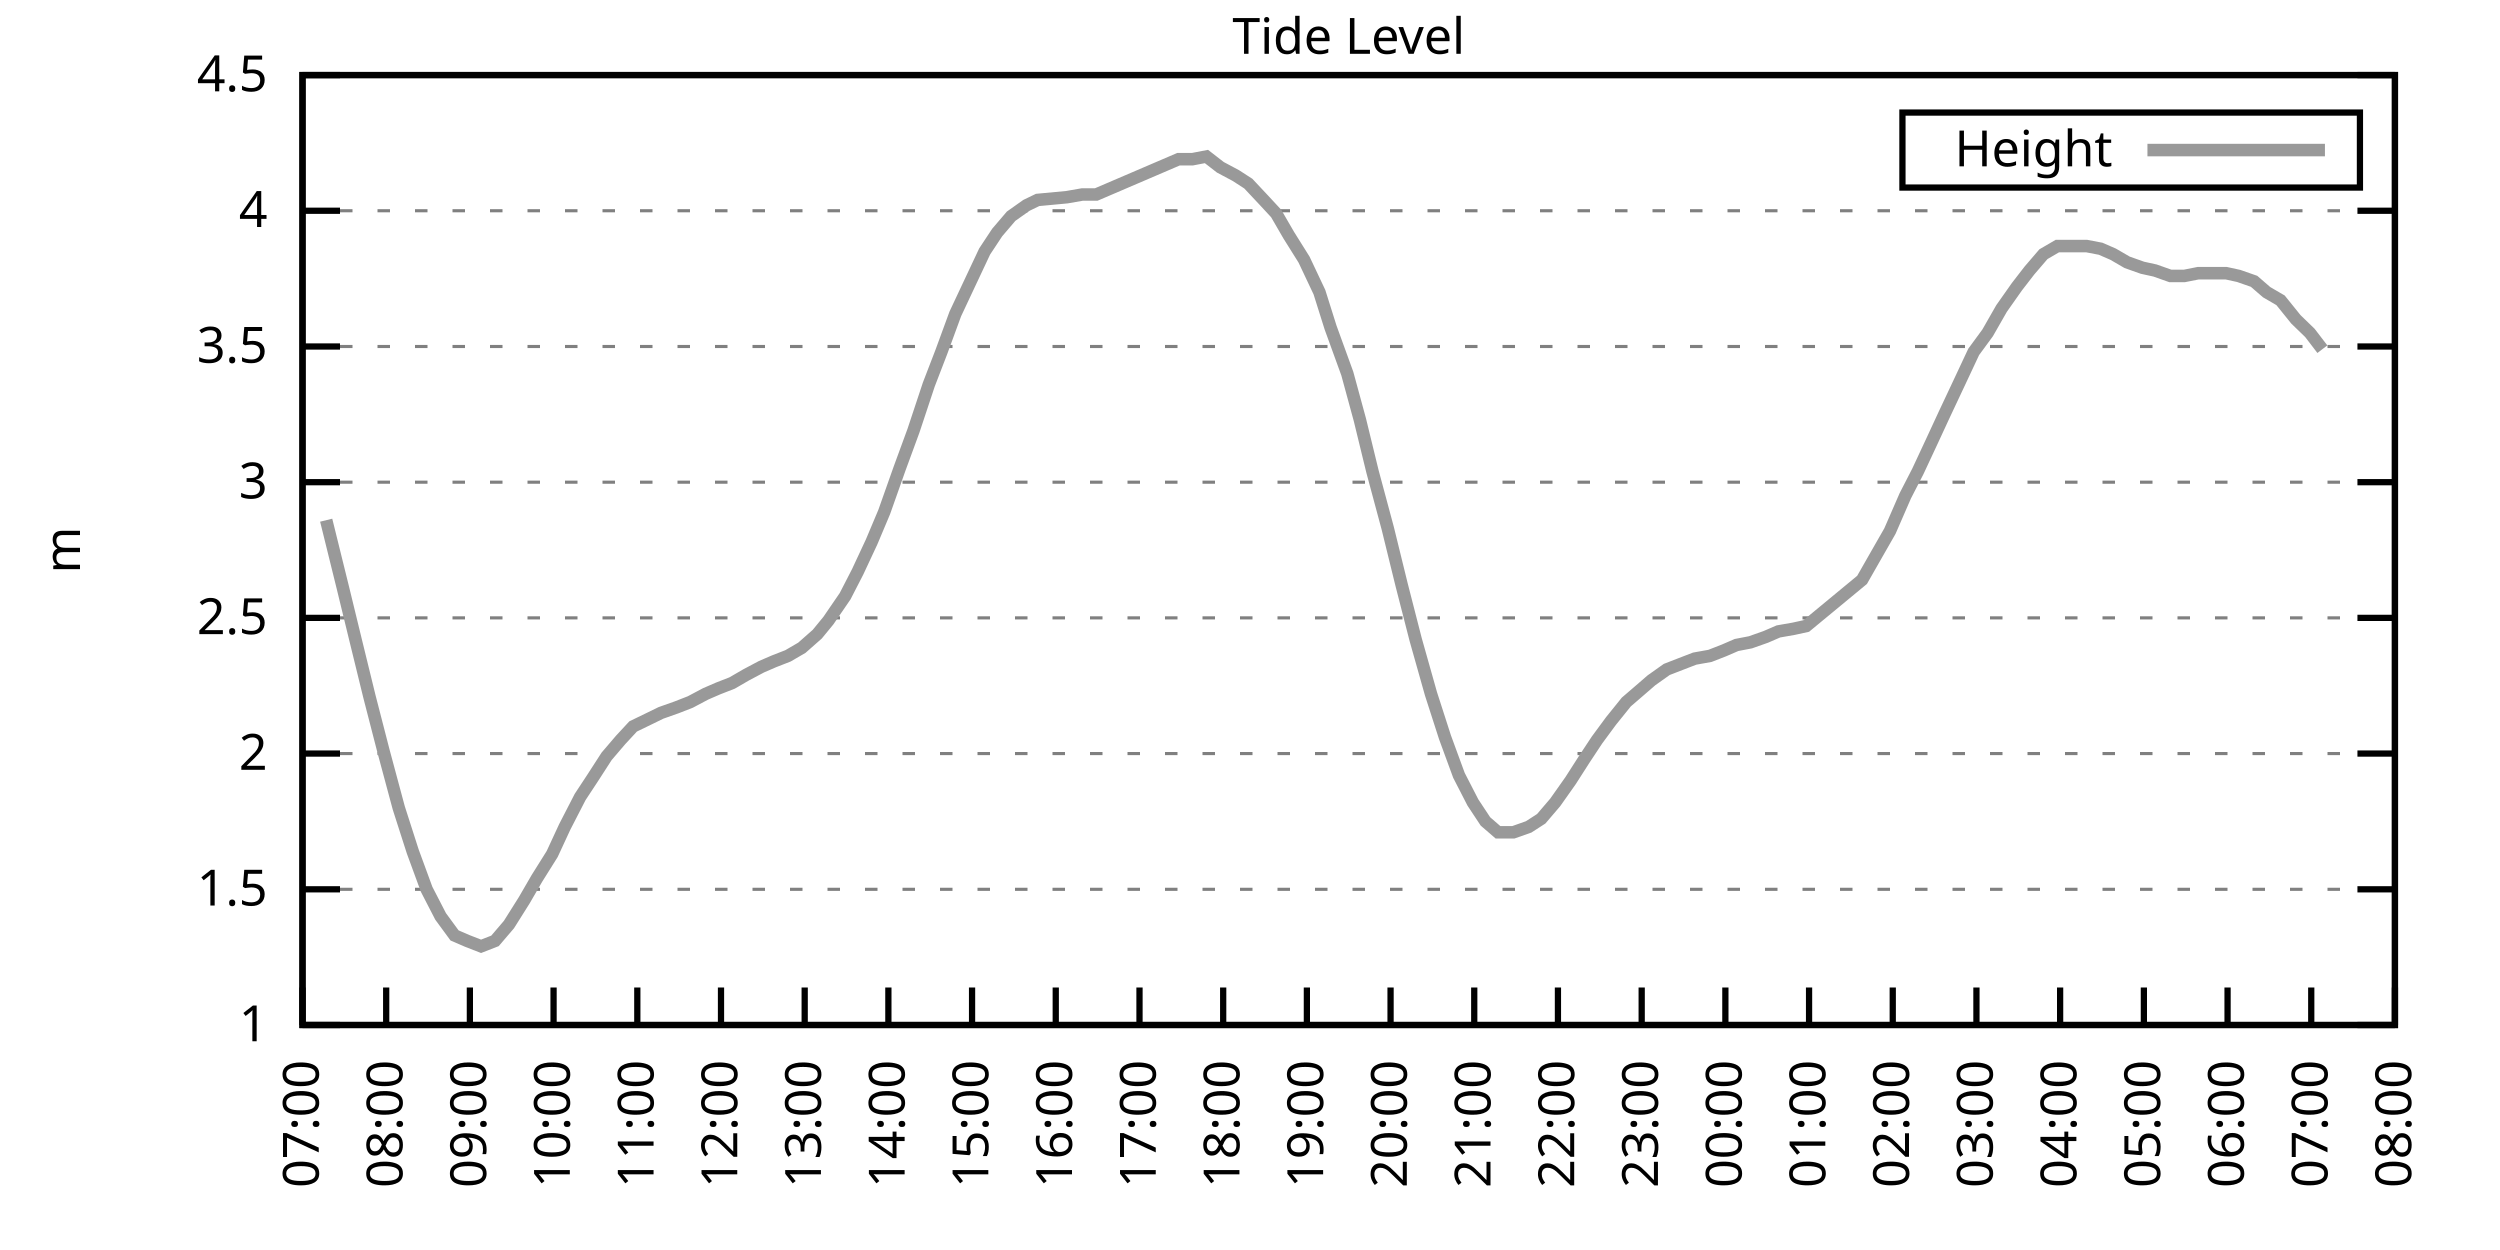
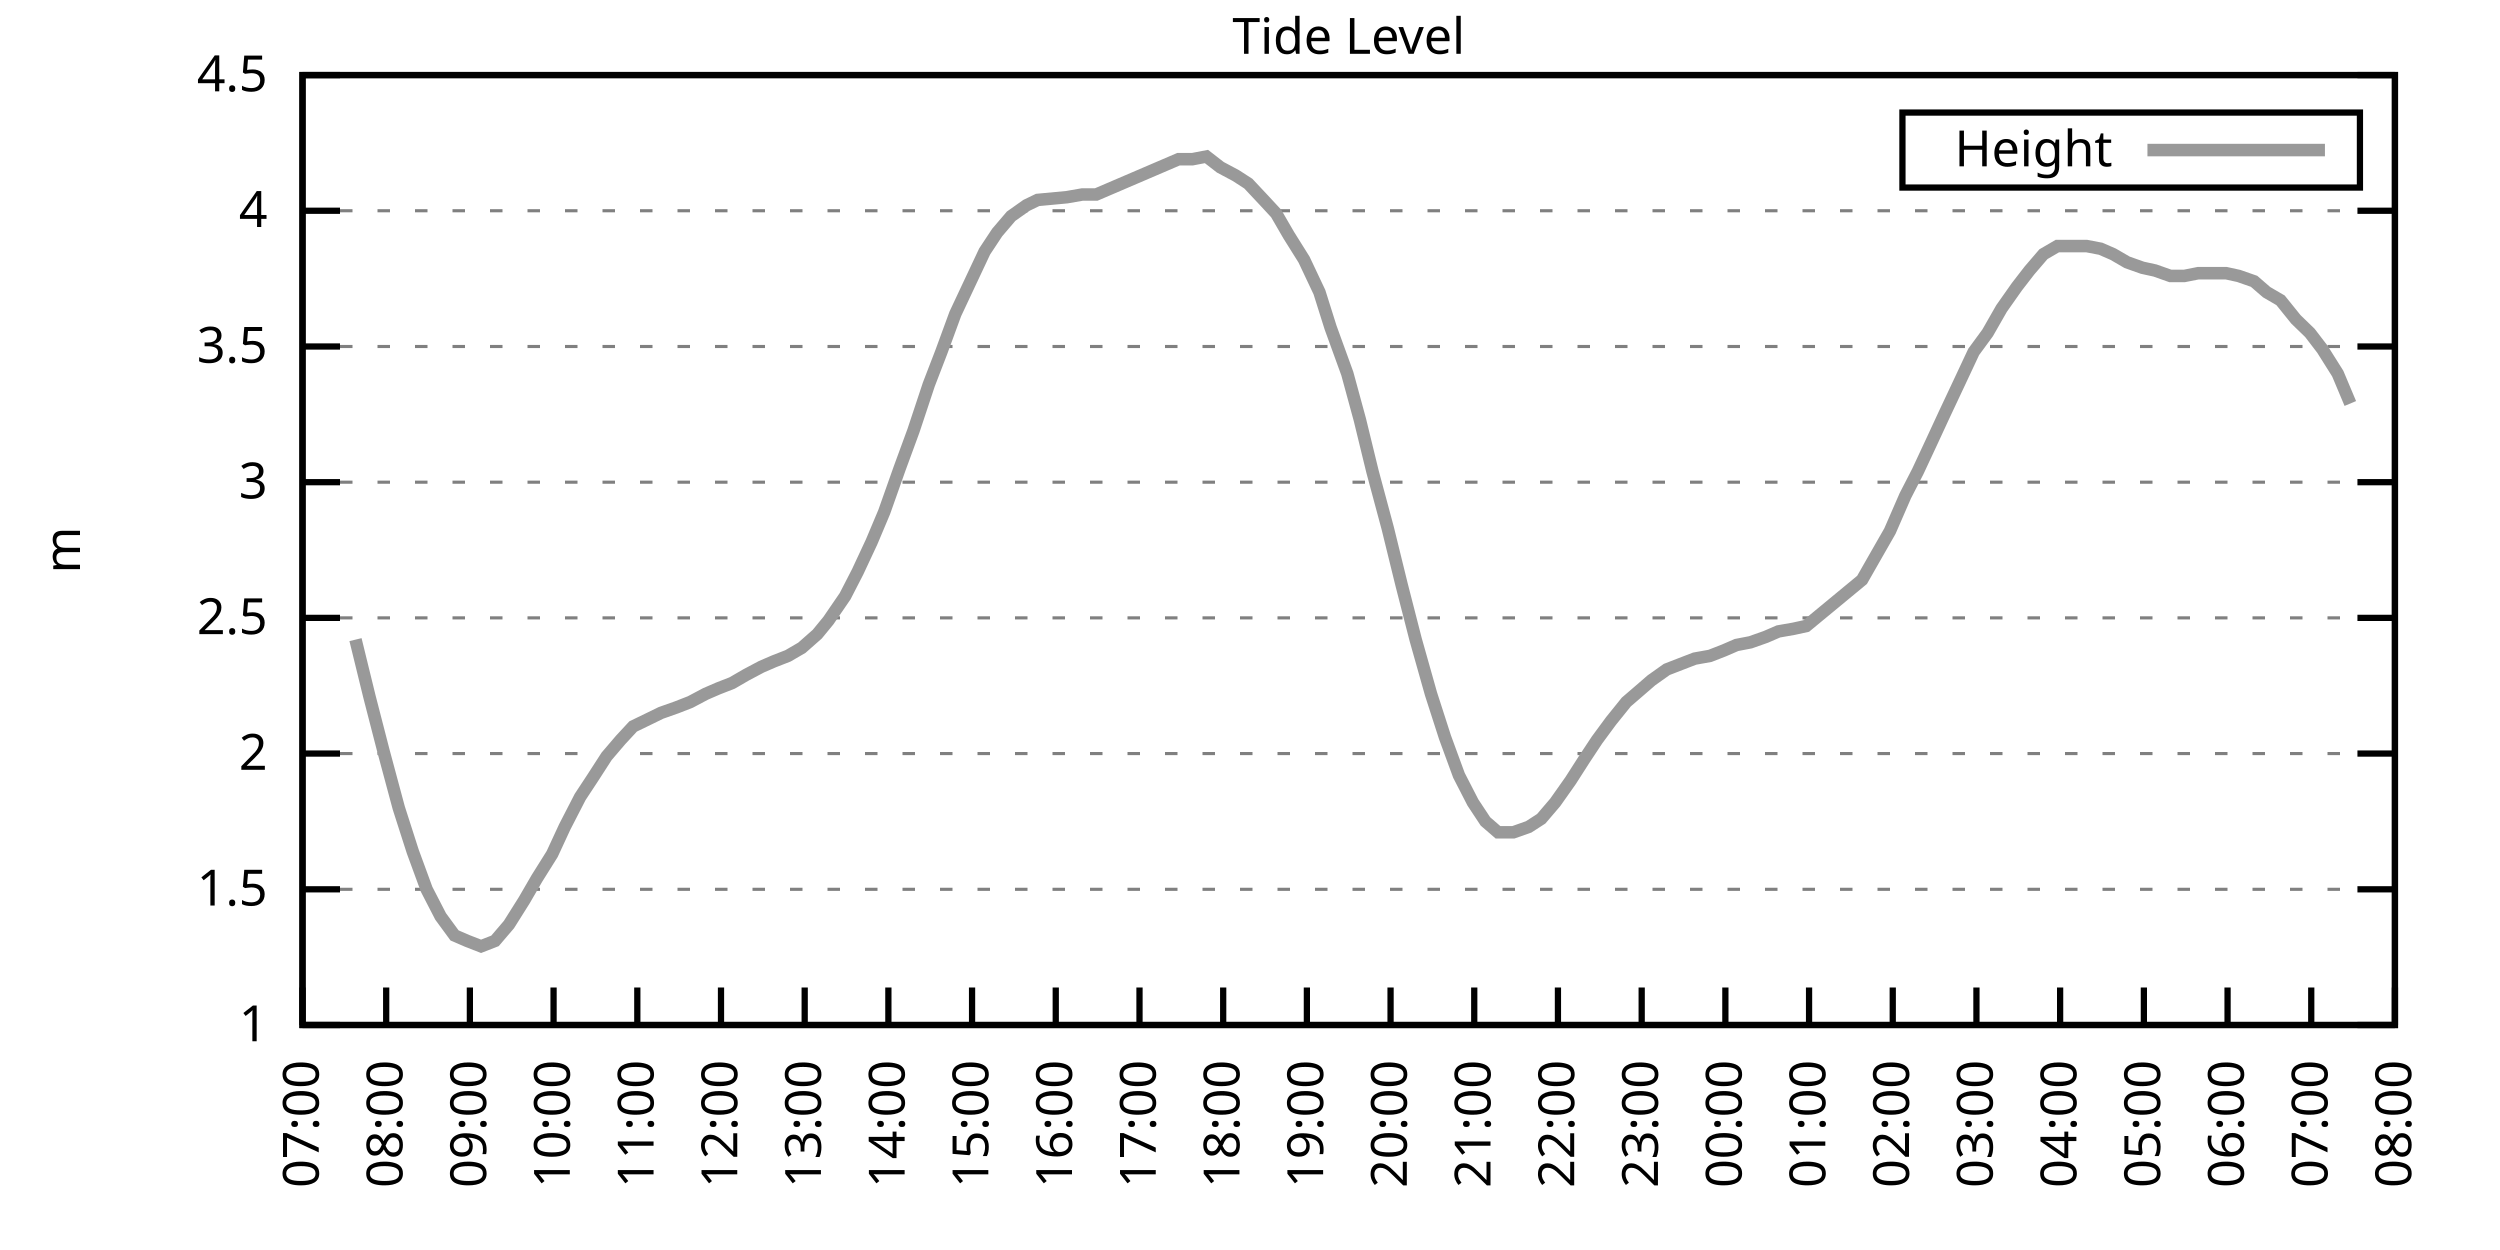
<svg xmlns="http://www.w3.org/2000/svg" xmlns:xlink="http://www.w3.org/1999/xlink" width="400" height="200" viewBox="0 0 400 200">
  <g id="gnuplot_canvas">
    <rect x="0" y="0" width="400" height="200" fill="none" />
    <defs>
      <circle id="gpDot" r="0.5" stroke-width="0.5" stroke="currentColor" />
      <path id="gpPt0" stroke-width="0.333" stroke="currentColor" d="M-1,0 h2 M0,-1 v2" />
      <path id="gpPt1" stroke-width="0.333" stroke="currentColor" d="M-1,-1 L1,1 M1,-1 L-1,1" />
      <path id="gpPt2" stroke-width="0.333" stroke="currentColor" d="M-1,0 L1,0 M0,-1 L0,1 M-1,-1 L1,1 M-1,1 L1,-1" />
      <rect id="gpPt3" stroke-width="0.333" stroke="currentColor" x="-1" y="-1" width="2" height="2" />
      <rect id="gpPt4" stroke-width="0.333" stroke="currentColor" fill="currentColor" x="-1" y="-1" width="2" height="2" />
      <circle id="gpPt5" stroke-width="0.333" stroke="currentColor" cx="0" cy="0" r="1" />
      <use xlink:href="#gpPt5" id="gpPt6" fill="currentColor" stroke="none" />
      <path id="gpPt7" stroke-width="0.333" stroke="currentColor" d="M0,-1.33 L-1.33,0.67 L1.33,0.67 z" />
      <use xlink:href="#gpPt7" id="gpPt8" fill="currentColor" stroke="none" />
      <use xlink:href="#gpPt7" id="gpPt9" stroke="currentColor" transform="rotate(180)" />
      <use xlink:href="#gpPt9" id="gpPt10" fill="currentColor" stroke="none" />
      <use xlink:href="#gpPt3" id="gpPt11" stroke="currentColor" transform="rotate(45)" />
      <use xlink:href="#gpPt11" id="gpPt12" fill="currentColor" stroke="none" />
      <path id="gpPt13" stroke-width="0.333" stroke="currentColor" d="M0,1.330 L1.265,0.411 L0.782,-1.067 L-0.782,-1.076 L-1.265,0.411 z" />
      <use xlink:href="#gpPt13" id="gpPt14" fill="currentColor" stroke="none" />
      <filter id="textbox" filterUnits="objectBoundingBox" x="0" y="0" height="1" width="1">
        <feFlood flood-color="white" flood-opacity="1" result="bgnd" />
        <feComposite in="SourceGraphic" in2="bgnd" operator="atop" />
      </filter>
      <filter id="greybox" filterUnits="objectBoundingBox" x="0" y="0" height="1" width="1">
        <feFlood flood-color="lightgrey" flood-opacity="1" result="grey" />
        <feComposite in="SourceGraphic" in2="grey" operator="atop" />
      </filter>
    </defs>
    <g fill="none" color="white" stroke="currentColor" stroke-width="1.00" stroke-linecap="butt" stroke-linejoin="miter">
</g>
    <g fill="none" color="black" stroke="currentColor" stroke-width="1.00" stroke-linecap="butt" stroke-linejoin="miter">
      <g stroke="none" shape-rendering="crispEdges">
        <polygon fill="rgb(255, 255, 255)" points="48.40,164.00 383.18,164.00 383.18,12.02 48.40,12.02 " />
      </g>
    </g>
    <g fill="none" color="black" stroke="currentColor" stroke-width="1.00" stroke-linecap="butt" stroke-linejoin="miter">
</g>
    <g fill="none" color="black" stroke="black" stroke-width="0.50" stroke-linecap="butt" stroke-linejoin="miter">
</g>
    <g fill="none" color="gray" stroke="currentColor" stroke-width="0.50" stroke-linecap="butt" stroke-linejoin="miter">
      <path stroke="gray" stroke-dasharray="2,4" class="gridline" d="M48.40,164.00 L383.19,164.00  " />
    </g>
    <g fill="none" color="gray" stroke="gray" stroke-width="1.00" stroke-linecap="butt" stroke-linejoin="miter">
</g>
    <g fill="none" color="black" stroke="currentColor" stroke-width="1.00" stroke-linecap="butt" stroke-linejoin="miter">
      <path stroke="black" d="M48.40,164.00 L54.40,164.00 M383.19,164.00 L377.19,164.00  " />
      <g transform="translate(42.80,166.60)" stroke="none" fill="black" font-family="Sans" font-size="8.00" text-anchor="end">
        <text>
          <tspan font-family="Sans"> 1</tspan>
        </text>
      </g>
    </g>
    <g fill="none" color="black" stroke="currentColor" stroke-width="1.00" stroke-linecap="butt" stroke-linejoin="miter">
</g>
    <g fill="none" color="black" stroke="black" stroke-width="0.50" stroke-linecap="butt" stroke-linejoin="miter">
</g>
    <g fill="none" color="gray" stroke="currentColor" stroke-width="0.50" stroke-linecap="butt" stroke-linejoin="miter">
      <path stroke="gray" stroke-dasharray="2,4" class="gridline" d="M48.40,142.29 L383.19,142.29  " />
    </g>
    <g fill="none" color="gray" stroke="gray" stroke-width="1.00" stroke-linecap="butt" stroke-linejoin="miter">
</g>
    <g fill="none" color="black" stroke="currentColor" stroke-width="1.00" stroke-linecap="butt" stroke-linejoin="miter">
      <path stroke="black" d="M48.40,142.29 L54.40,142.29 M383.19,142.29 L377.19,142.29  " />
      <g transform="translate(42.80,144.89)" stroke="none" fill="black" font-family="Sans" font-size="8.00" text-anchor="end">
        <text>
          <tspan font-family="Sans"> 1.5</tspan>
        </text>
      </g>
    </g>
    <g fill="none" color="black" stroke="currentColor" stroke-width="1.00" stroke-linecap="butt" stroke-linejoin="miter">
</g>
    <g fill="none" color="black" stroke="black" stroke-width="0.50" stroke-linecap="butt" stroke-linejoin="miter">
</g>
    <g fill="none" color="gray" stroke="currentColor" stroke-width="0.50" stroke-linecap="butt" stroke-linejoin="miter">
      <path stroke="gray" stroke-dasharray="2,4" class="gridline" d="M48.40,120.57 L383.19,120.57  " />
    </g>
    <g fill="none" color="gray" stroke="gray" stroke-width="1.00" stroke-linecap="butt" stroke-linejoin="miter">
</g>
    <g fill="none" color="black" stroke="currentColor" stroke-width="1.00" stroke-linecap="butt" stroke-linejoin="miter">
      <path stroke="black" d="M48.40,120.57 L54.40,120.57 M383.19,120.57 L377.19,120.57  " />
      <g transform="translate(42.80,123.17)" stroke="none" fill="black" font-family="Sans" font-size="8.00" text-anchor="end">
        <text>
          <tspan font-family="Sans"> 2</tspan>
        </text>
      </g>
    </g>
    <g fill="none" color="black" stroke="currentColor" stroke-width="1.00" stroke-linecap="butt" stroke-linejoin="miter">
</g>
    <g fill="none" color="black" stroke="black" stroke-width="0.50" stroke-linecap="butt" stroke-linejoin="miter">
</g>
    <g fill="none" color="gray" stroke="currentColor" stroke-width="0.50" stroke-linecap="butt" stroke-linejoin="miter">
      <path stroke="gray" stroke-dasharray="2,4" class="gridline" d="M48.40,98.86 L383.19,98.86  " />
    </g>
    <g fill="none" color="gray" stroke="gray" stroke-width="1.00" stroke-linecap="butt" stroke-linejoin="miter">
</g>
    <g fill="none" color="black" stroke="currentColor" stroke-width="1.00" stroke-linecap="butt" stroke-linejoin="miter">
      <path stroke="black" d="M48.40,98.86 L54.40,98.86 M383.19,98.86 L377.19,98.86  " />
      <g transform="translate(42.80,101.46)" stroke="none" fill="black" font-family="Sans" font-size="8.00" text-anchor="end">
        <text>
          <tspan font-family="Sans"> 2.5</tspan>
        </text>
      </g>
    </g>
    <g fill="none" color="black" stroke="currentColor" stroke-width="1.00" stroke-linecap="butt" stroke-linejoin="miter">
</g>
    <g fill="none" color="black" stroke="black" stroke-width="0.50" stroke-linecap="butt" stroke-linejoin="miter">
</g>
    <g fill="none" color="gray" stroke="currentColor" stroke-width="0.50" stroke-linecap="butt" stroke-linejoin="miter">
      <path stroke="gray" stroke-dasharray="2,4" class="gridline" d="M48.40,77.15 L383.19,77.15  " />
    </g>
    <g fill="none" color="gray" stroke="gray" stroke-width="1.00" stroke-linecap="butt" stroke-linejoin="miter">
</g>
    <g fill="none" color="black" stroke="currentColor" stroke-width="1.00" stroke-linecap="butt" stroke-linejoin="miter">
      <path stroke="black" d="M48.40,77.15 L54.40,77.15 M383.19,77.15 L377.19,77.15  " />
      <g transform="translate(42.80,79.75)" stroke="none" fill="black" font-family="Sans" font-size="8.00" text-anchor="end">
        <text>
          <tspan font-family="Sans"> 3</tspan>
        </text>
      </g>
    </g>
    <g fill="none" color="black" stroke="currentColor" stroke-width="1.00" stroke-linecap="butt" stroke-linejoin="miter">
</g>
    <g fill="none" color="black" stroke="black" stroke-width="0.50" stroke-linecap="butt" stroke-linejoin="miter">
</g>
    <g fill="none" color="gray" stroke="currentColor" stroke-width="0.50" stroke-linecap="butt" stroke-linejoin="miter">
      <path stroke="gray" stroke-dasharray="2,4" class="gridline" d="M48.40,55.44 L383.19,55.44  " />
    </g>
    <g fill="none" color="gray" stroke="gray" stroke-width="1.00" stroke-linecap="butt" stroke-linejoin="miter">
</g>
    <g fill="none" color="black" stroke="currentColor" stroke-width="1.00" stroke-linecap="butt" stroke-linejoin="miter">
      <path stroke="black" d="M48.40,55.44 L54.40,55.44 M383.19,55.44 L377.19,55.44  " />
      <g transform="translate(42.80,58.04)" stroke="none" fill="black" font-family="Sans" font-size="8.00" text-anchor="end">
        <text>
          <tspan font-family="Sans"> 3.5</tspan>
        </text>
      </g>
    </g>
    <g fill="none" color="black" stroke="currentColor" stroke-width="1.00" stroke-linecap="butt" stroke-linejoin="miter">
</g>
    <g fill="none" color="black" stroke="black" stroke-width="0.50" stroke-linecap="butt" stroke-linejoin="miter">
</g>
    <g fill="none" color="gray" stroke="currentColor" stroke-width="0.50" stroke-linecap="butt" stroke-linejoin="miter">
      <path stroke="gray" stroke-dasharray="2,4" class="gridline" d="M48.40,33.72 L383.19,33.72  " />
    </g>
    <g fill="none" color="gray" stroke="gray" stroke-width="1.00" stroke-linecap="butt" stroke-linejoin="miter">
</g>
    <g fill="none" color="black" stroke="currentColor" stroke-width="1.00" stroke-linecap="butt" stroke-linejoin="miter">
      <path stroke="black" d="M48.40,33.72 L54.40,33.72 M383.19,33.72 L377.19,33.72  " />
      <g transform="translate(42.80,36.32)" stroke="none" fill="black" font-family="Sans" font-size="8.00" text-anchor="end">
        <text>
          <tspan font-family="Sans"> 4</tspan>
        </text>
      </g>
    </g>
    <g fill="none" color="black" stroke="currentColor" stroke-width="1.00" stroke-linecap="butt" stroke-linejoin="miter">
</g>
    <g fill="none" color="black" stroke="black" stroke-width="0.50" stroke-linecap="butt" stroke-linejoin="miter">
</g>
    <g fill="none" color="gray" stroke="currentColor" stroke-width="0.50" stroke-linecap="butt" stroke-linejoin="miter">
      <path stroke="gray" stroke-dasharray="2,4" class="gridline" d="M48.40,12.01 L383.19,12.01  " />
    </g>
    <g fill="none" color="gray" stroke="gray" stroke-width="1.00" stroke-linecap="butt" stroke-linejoin="miter">
</g>
    <g fill="none" color="black" stroke="currentColor" stroke-width="1.00" stroke-linecap="butt" stroke-linejoin="miter">
      <path stroke="black" d="M48.40,12.01 L54.40,12.01 M383.19,12.01 L377.19,12.01  " />
      <g transform="translate(42.80,14.61)" stroke="none" fill="black" font-family="Sans" font-size="8.00" text-anchor="end">
        <text>
          <tspan font-family="Sans"> 4.5</tspan>
        </text>
      </g>
    </g>
    <g fill="none" color="black" stroke="currentColor" stroke-width="1.00" stroke-linecap="butt" stroke-linejoin="miter">
      <path stroke="black" d="M48.40,164.00 L48.40,158.00  " />
      <g transform="translate(51.00,169.60) rotate(270.00)" stroke="none" fill="black" font-family="Sans" font-size="8.00" text-anchor="end">
        <text>
          <tspan font-family="Sans">07:00</tspan>
        </text>
      </g>
    </g>
    <g fill="none" color="black" stroke="currentColor" stroke-width="1.00" stroke-linecap="butt" stroke-linejoin="miter">
      <path stroke="black" d="M61.79,164.00 L61.79,158.00  " />
      <g transform="translate(64.39,169.60) rotate(270.00)" stroke="none" fill="black" font-family="Sans" font-size="8.00" text-anchor="end">
        <text>
          <tspan font-family="Sans">08:00</tspan>
        </text>
      </g>
    </g>
    <g fill="none" color="black" stroke="currentColor" stroke-width="1.00" stroke-linecap="butt" stroke-linejoin="miter">
      <path stroke="black" d="M75.18,164.00 L75.18,158.00  " />
      <g transform="translate(77.78,169.60) rotate(270.00)" stroke="none" fill="black" font-family="Sans" font-size="8.00" text-anchor="end">
        <text>
          <tspan font-family="Sans">09:00</tspan>
        </text>
      </g>
    </g>
    <g fill="none" color="black" stroke="currentColor" stroke-width="1.00" stroke-linecap="butt" stroke-linejoin="miter">
      <path stroke="black" d="M88.57,164.00 L88.57,158.00  " />
      <g transform="translate(91.17,169.60) rotate(270.00)" stroke="none" fill="black" font-family="Sans" font-size="8.00" text-anchor="end">
        <text>
          <tspan font-family="Sans">10:00</tspan>
        </text>
      </g>
    </g>
    <g fill="none" color="black" stroke="currentColor" stroke-width="1.00" stroke-linecap="butt" stroke-linejoin="miter">
      <path stroke="black" d="M101.97,164.00 L101.97,158.00  " />
      <g transform="translate(104.57,169.60) rotate(270.00)" stroke="none" fill="black" font-family="Sans" font-size="8.00" text-anchor="end">
        <text>
          <tspan font-family="Sans">11:00</tspan>
        </text>
      </g>
    </g>
    <g fill="none" color="black" stroke="currentColor" stroke-width="1.00" stroke-linecap="butt" stroke-linejoin="miter">
      <path stroke="black" d="M115.36,164.00 L115.36,158.00  " />
      <g transform="translate(117.96,169.60) rotate(270.00)" stroke="none" fill="black" font-family="Sans" font-size="8.00" text-anchor="end">
        <text>
          <tspan font-family="Sans">12:00</tspan>
        </text>
      </g>
    </g>
    <g fill="none" color="black" stroke="currentColor" stroke-width="1.00" stroke-linecap="butt" stroke-linejoin="miter">
      <path stroke="black" d="M128.75,164.00 L128.75,158.00  " />
      <g transform="translate(131.35,169.60) rotate(270.00)" stroke="none" fill="black" font-family="Sans" font-size="8.00" text-anchor="end">
        <text>
          <tspan font-family="Sans">13:00</tspan>
        </text>
      </g>
    </g>
    <g fill="none" color="black" stroke="currentColor" stroke-width="1.00" stroke-linecap="butt" stroke-linejoin="miter">
      <path stroke="black" d="M142.14,164.00 L142.14,158.00  " />
      <g transform="translate(144.74,169.60) rotate(270.00)" stroke="none" fill="black" font-family="Sans" font-size="8.00" text-anchor="end">
        <text>
          <tspan font-family="Sans">14:00</tspan>
        </text>
      </g>
    </g>
    <g fill="none" color="black" stroke="currentColor" stroke-width="1.00" stroke-linecap="butt" stroke-linejoin="miter">
      <path stroke="black" d="M155.53,164.00 L155.53,158.00  " />
      <g transform="translate(158.13,169.60) rotate(270.00)" stroke="none" fill="black" font-family="Sans" font-size="8.00" text-anchor="end">
        <text>
          <tspan font-family="Sans">15:00</tspan>
        </text>
      </g>
    </g>
    <g fill="none" color="black" stroke="currentColor" stroke-width="1.00" stroke-linecap="butt" stroke-linejoin="miter">
      <path stroke="black" d="M168.92,164.00 L168.92,158.00  " />
      <g transform="translate(171.52,169.60) rotate(270.00)" stroke="none" fill="black" font-family="Sans" font-size="8.00" text-anchor="end">
        <text>
          <tspan font-family="Sans">16:00</tspan>
        </text>
      </g>
    </g>
    <g fill="none" color="black" stroke="currentColor" stroke-width="1.00" stroke-linecap="butt" stroke-linejoin="miter">
      <path stroke="black" d="M182.32,164.00 L182.32,158.00  " />
      <g transform="translate(184.92,169.60) rotate(270.00)" stroke="none" fill="black" font-family="Sans" font-size="8.00" text-anchor="end">
        <text>
          <tspan font-family="Sans">17:00</tspan>
        </text>
      </g>
    </g>
    <g fill="none" color="black" stroke="currentColor" stroke-width="1.00" stroke-linecap="butt" stroke-linejoin="miter">
      <path stroke="black" d="M195.71,164.00 L195.71,158.00  " />
      <g transform="translate(198.31,169.60) rotate(270.00)" stroke="none" fill="black" font-family="Sans" font-size="8.00" text-anchor="end">
        <text>
          <tspan font-family="Sans">18:00</tspan>
        </text>
      </g>
    </g>
    <g fill="none" color="black" stroke="currentColor" stroke-width="1.00" stroke-linecap="butt" stroke-linejoin="miter">
      <path stroke="black" d="M209.10,164.00 L209.10,158.00  " />
      <g transform="translate(211.70,169.60) rotate(270.00)" stroke="none" fill="black" font-family="Sans" font-size="8.00" text-anchor="end">
        <text>
          <tspan font-family="Sans">19:00</tspan>
        </text>
      </g>
    </g>
    <g fill="none" color="black" stroke="currentColor" stroke-width="1.00" stroke-linecap="butt" stroke-linejoin="miter">
      <path stroke="black" d="M222.49,164.00 L222.49,158.00  " />
      <g transform="translate(225.09,169.60) rotate(270.00)" stroke="none" fill="black" font-family="Sans" font-size="8.00" text-anchor="end">
        <text>
          <tspan font-family="Sans">20:00</tspan>
        </text>
      </g>
    </g>
    <g fill="none" color="black" stroke="currentColor" stroke-width="1.00" stroke-linecap="butt" stroke-linejoin="miter">
      <path stroke="black" d="M235.88,164.00 L235.88,158.00  " />
      <g transform="translate(238.48,169.60) rotate(270.00)" stroke="none" fill="black" font-family="Sans" font-size="8.00" text-anchor="end">
        <text>
          <tspan font-family="Sans">21:00</tspan>
        </text>
      </g>
    </g>
    <g fill="none" color="black" stroke="currentColor" stroke-width="1.00" stroke-linecap="butt" stroke-linejoin="miter">
      <path stroke="black" d="M249.27,164.00 L249.27,158.00  " />
      <g transform="translate(251.87,169.60) rotate(270.00)" stroke="none" fill="black" font-family="Sans" font-size="8.00" text-anchor="end">
        <text>
          <tspan font-family="Sans">22:00</tspan>
        </text>
      </g>
    </g>
    <g fill="none" color="black" stroke="currentColor" stroke-width="1.00" stroke-linecap="butt" stroke-linejoin="miter">
      <path stroke="black" d="M262.67,164.00 L262.67,158.00  " />
      <g transform="translate(265.27,169.60) rotate(270.00)" stroke="none" fill="black" font-family="Sans" font-size="8.00" text-anchor="end">
        <text>
          <tspan font-family="Sans">23:00</tspan>
        </text>
      </g>
    </g>
    <g fill="none" color="black" stroke="currentColor" stroke-width="1.00" stroke-linecap="butt" stroke-linejoin="miter">
      <path stroke="black" d="M276.06,164.00 L276.06,158.00  " />
      <g transform="translate(278.66,169.60) rotate(270.00)" stroke="none" fill="black" font-family="Sans" font-size="8.00" text-anchor="end">
        <text>
          <tspan font-family="Sans">00:00</tspan>
        </text>
      </g>
    </g>
    <g fill="none" color="black" stroke="currentColor" stroke-width="1.00" stroke-linecap="butt" stroke-linejoin="miter">
      <path stroke="black" d="M289.45,164.00 L289.45,158.00  " />
      <g transform="translate(292.05,169.60) rotate(270.00)" stroke="none" fill="black" font-family="Sans" font-size="8.00" text-anchor="end">
        <text>
          <tspan font-family="Sans">01:00</tspan>
        </text>
      </g>
    </g>
    <g fill="none" color="black" stroke="currentColor" stroke-width="1.00" stroke-linecap="butt" stroke-linejoin="miter">
      <path stroke="black" d="M302.84,164.00 L302.84,158.00  " />
      <g transform="translate(305.44,169.60) rotate(270.00)" stroke="none" fill="black" font-family="Sans" font-size="8.00" text-anchor="end">
        <text>
          <tspan font-family="Sans">02:00</tspan>
        </text>
      </g>
    </g>
    <g fill="none" color="black" stroke="currentColor" stroke-width="1.00" stroke-linecap="butt" stroke-linejoin="miter">
      <path stroke="black" d="M316.23,164.00 L316.23,158.00  " />
      <g transform="translate(318.83,169.60) rotate(270.00)" stroke="none" fill="black" font-family="Sans" font-size="8.00" text-anchor="end">
        <text>
          <tspan font-family="Sans">03:00</tspan>
        </text>
      </g>
    </g>
    <g fill="none" color="black" stroke="currentColor" stroke-width="1.00" stroke-linecap="butt" stroke-linejoin="miter">
      <path stroke="black" d="M329.62,164.00 L329.62,158.00  " />
      <g transform="translate(332.22,169.60) rotate(270.00)" stroke="none" fill="black" font-family="Sans" font-size="8.00" text-anchor="end">
        <text>
          <tspan font-family="Sans">04:00</tspan>
        </text>
      </g>
    </g>
    <g fill="none" color="black" stroke="currentColor" stroke-width="1.00" stroke-linecap="butt" stroke-linejoin="miter">
      <path stroke="black" d="M343.02,164.00 L343.02,158.00  " />
      <g transform="translate(345.62,169.60) rotate(270.00)" stroke="none" fill="black" font-family="Sans" font-size="8.00" text-anchor="end">
        <text>
          <tspan font-family="Sans">05:00</tspan>
        </text>
      </g>
    </g>
    <g fill="none" color="black" stroke="currentColor" stroke-width="1.00" stroke-linecap="butt" stroke-linejoin="miter">
      <path stroke="black" d="M356.41,164.00 L356.41,158.00  " />
      <g transform="translate(359.01,169.60) rotate(270.00)" stroke="none" fill="black" font-family="Sans" font-size="8.00" text-anchor="end">
        <text>
          <tspan font-family="Sans">06:00</tspan>
        </text>
      </g>
    </g>
    <g fill="none" color="black" stroke="currentColor" stroke-width="1.00" stroke-linecap="butt" stroke-linejoin="miter">
      <path stroke="black" d="M369.80,164.00 L369.80,158.00  " />
      <g transform="translate(372.40,169.60) rotate(270.00)" stroke="none" fill="black" font-family="Sans" font-size="8.00" text-anchor="end">
        <text>
          <tspan font-family="Sans">07:00</tspan>
        </text>
      </g>
    </g>
    <g fill="none" color="black" stroke="currentColor" stroke-width="1.00" stroke-linecap="butt" stroke-linejoin="miter">
      <path stroke="black" d="M383.19,164.00 L383.19,158.00  " />
      <g transform="translate(385.79,169.60) rotate(270.00)" stroke="none" fill="black" font-family="Sans" font-size="8.00" text-anchor="end">
        <text>
          <tspan font-family="Sans">08:00</tspan>
        </text>
      </g>
    </g>
    <g fill="none" color="black" stroke="currentColor" stroke-width="1.00" stroke-linecap="butt" stroke-linejoin="miter">
</g>
    <g fill="none" color="black" stroke="currentColor" stroke-width="1.00" stroke-linecap="butt" stroke-linejoin="miter">
      <path stroke="black" d="M48.40,12.01 L48.40,164.00 L383.19,164.00 L383.19,12.01 L48.40,12.01 Z  " />
    </g>
    <g fill="none" color="black" stroke="currentColor" stroke-width="1.00" stroke-linecap="butt" stroke-linejoin="miter">
</g>
    <g fill="none" color="black" stroke="currentColor" stroke-width="1.00" stroke-linecap="butt" stroke-linejoin="miter">
      <path stroke="black" d="M304.39,30.01 L304.39,18.01 L377.59,18.01 L377.59,30.01 L304.39,30.01 Z  " />
    </g>
    <g id="Tide_level_plot_1">
      <g fill="none" color="white" stroke="black" stroke-width="2.00" stroke-linecap="butt" stroke-linejoin="miter">
</g>
      <g fill="none" color="black" stroke="currentColor" stroke-width="2.00" stroke-linecap="butt" stroke-linejoin="miter">
        <g transform="translate(337.99,26.61)" stroke="none" fill="black" font-family="Sans" font-size="8.00" text-anchor="end">
          <text>
            <tspan font-family="Sans">Height</tspan>
          </text>
        </g>
      </g>
      <g fill="none" color="black" stroke="currentColor" stroke-width="2.00" stroke-linecap="butt" stroke-linejoin="miter">
-         <path stroke="rgb(153, 153, 153)" d="M343.59,24.01 L371.99,24.01 M52.19,83.23 L54.87,94.08 L56.88,102.34 L59.11,111.45 L61.35,120.14 L63.80,129.26   L66.03,136.21 L68.26,142.29 L70.50,146.63 L72.73,149.67 L74.74,150.54 L76.97,151.41 L79.20,150.54 L81.43,147.93   L83.89,144.02 L85.90,140.55 L88.35,136.64 L90.36,132.30 L92.82,127.52 L94.82,124.48 L97.06,121.01 L99.29,118.40   L101.30,116.23 L103.98,114.93 L105.76,114.06 L108.22,113.19 L110.45,112.32 L112.90,111.02 L114.91,110.15 L117.14,109.28   L119.38,107.98 L121.83,106.68 L123.84,105.81 L126.07,104.94 L128.30,103.64 L130.76,101.47 L132.54,99.30 L135.22,95.39   L137.23,91.48 L139.46,86.70 L141.47,81.93 L143.93,74.98 L146.16,68.90 L148.61,61.52 L150.62,56.30 L152.85,50.22   L155.09,45.45 L157.54,40.24 L159.55,37.20 L161.78,34.59 L164.24,32.85 L166.02,31.99 L170.71,31.55 L173.17,31.12   L175.40,31.12 L188.57,25.47 L190.80,25.47 L193.03,25.04 L195.26,26.77 L197.72,28.08 L199.73,29.38 L202.18,31.99   L204.19,34.16 L206.20,37.63 L208.65,41.54 L211.11,46.75 L212.89,52.40 L215.57,59.78 L217.58,67.16 L219.59,75.41   L222.04,84.53 L224.28,93.65 L226.51,102.34 L228.96,111.02 L231.20,117.97 L233.43,124.05 L235.66,128.39 L237.67,131.43   L239.68,133.17 L242.13,133.17 L244.59,132.30 L246.60,131.00 L248.83,128.39 L251.28,124.92 L253.51,121.44 L255.52,118.40   L257.76,115.36 L260.21,112.32 L262.22,110.59 L264.23,108.85 L266.68,107.11 L268.92,106.24 L271.15,105.38 L273.60,104.94   L275.83,104.07 L277.84,103.20 L280.07,102.77 L282.53,101.90 L284.54,101.03 L286.99,100.60 L289.00,100.16 L297.93,92.78   L300.16,88.87 L302.39,84.97 L304.85,79.32 L306.86,75.41 L309.09,70.63 L311.10,66.29 L313.55,61.08 L315.79,56.30   L318.02,53.26 L320.25,49.36 L322.70,45.88 L324.71,43.28 L326.95,40.67 L329.18,39.37 L331.63,39.37 L333.86,39.37   L336.10,39.80 L338.10,40.67 L340.34,41.97 L342.79,42.84 L344.80,43.28 L347.26,44.15 L349.49,44.15 L351.72,43.71   L353.73,43.71 L356.18,43.71 L358.19,44.15 L360.65,45.01 L362.66,46.75 L364.89,48.05 L367.34,51.09 L369.58,53.26   L371.58,55.87  " />
+         <path stroke="rgb(153, 153, 153)" d="M343.59,24.01 L371.99,24.01 M56.88,102.34 L59.11,111.45 L61.35,120.14 L63.80,129.26 L66.03,136.21 L68.26,142.29   L70.50,146.63 L72.73,149.67 L74.74,150.54 L76.97,151.41 L79.20,150.54 L81.43,147.93 L83.89,144.02 L85.90,140.55   L88.35,136.64 L90.36,132.30 L92.82,127.52 L94.82,124.48 L97.06,121.01 L99.29,118.40 L101.30,116.23 L103.98,114.93   L105.76,114.06 L108.22,113.19 L110.45,112.32 L112.90,111.02 L114.91,110.15 L117.14,109.28 L119.38,107.98 L121.83,106.68   L123.84,105.81 L126.07,104.94 L128.30,103.64 L130.76,101.47 L132.54,99.30 L135.22,95.39 L137.23,91.48 L139.46,86.70   L141.47,81.93 L143.93,74.98 L146.16,68.90 L148.61,61.52 L150.62,56.30 L152.85,50.22 L155.09,45.45 L157.54,40.24   L159.55,37.20 L161.78,34.59 L164.24,32.85 L166.02,31.99 L170.71,31.55 L173.17,31.12 L175.40,31.12 L188.57,25.47   L190.80,25.47 L193.03,25.04 L195.26,26.77 L197.72,28.08 L199.73,29.38 L202.18,31.99 L204.19,34.16 L206.20,37.63   L208.65,41.54 L211.11,46.75 L212.89,52.40 L215.57,59.78 L217.58,67.16 L219.59,75.41 L222.04,84.53 L224.28,93.65   L226.51,102.34 L228.96,111.02 L231.20,117.97 L233.43,124.05 L235.66,128.39 L237.67,131.43 L239.68,133.17 L242.13,133.17   L244.59,132.30 L246.60,131.00 L248.83,128.39 L251.28,124.92 L253.51,121.44 L255.52,118.40 L257.76,115.36 L260.21,112.32   L262.22,110.59 L264.23,108.85 L266.68,107.11 L268.92,106.24 L271.15,105.38 L273.60,104.94 L275.83,104.07 L277.84,103.20   L280.07,102.77 L282.53,101.90 L284.54,101.03 L286.99,100.60 L289.00,100.16 L297.93,92.78 L300.16,88.87 L302.39,84.97   L304.85,79.32 L306.86,75.41 L309.09,70.63 L311.10,66.29 L313.55,61.08 L315.79,56.30 L318.02,53.26 L320.25,49.36   L322.70,45.88 L324.71,43.28 L326.95,40.67 L329.18,39.37 L331.63,39.37 L333.86,39.37 L336.10,39.80 L338.10,40.67   L340.34,41.97 L342.79,42.84 L344.80,43.28 L347.26,44.15 L349.49,44.15 L351.72,43.71 L353.73,43.71 L356.18,43.71   L358.19,44.15 L360.65,45.01 L362.66,46.75 L364.89,48.05 L367.34,51.09 L369.58,53.26 L371.58,55.87 L374.04,59.78   L376.05,64.56  " />
      </g>
    </g>
    <g fill="none" color="black" stroke="currentColor" stroke-width="2.00" stroke-linecap="butt" stroke-linejoin="miter">
</g>
    <g fill="none" color="black" stroke="black" stroke-width="1.00" stroke-linecap="butt" stroke-linejoin="miter">
</g>
    <g fill="none" color="black" stroke="currentColor" stroke-width="1.00" stroke-linecap="butt" stroke-linejoin="miter">
      <path stroke="black" d="M48.40,12.01 L48.40,164.00 L383.19,164.00 L383.19,12.01 L48.40,12.01 Z  " />
      <g transform="translate(12.80,88.01) rotate(270.00)" stroke="none" fill="black" font-family="Sans" font-size="8.00" text-anchor="middle">
        <text>
          <tspan font-family="Sans">m</tspan>
        </text>
      </g>
    </g>
    <g fill="none" color="black" stroke="currentColor" stroke-width="1.00" stroke-linecap="butt" stroke-linejoin="miter">
</g>
    <g fill="none" color="black" stroke="currentColor" stroke-width="1.00" stroke-linecap="butt" stroke-linejoin="miter">
      <g transform="translate(215.79,8.61)" stroke="none" fill="black" font-family="Sans" font-size="8.00" text-anchor="middle">
        <text>
          <tspan font-family="Sans">Tide Level</tspan>
        </text>
      </g>
    </g>
    <g fill="none" color="black" stroke="currentColor" stroke-width="1.00" stroke-linecap="butt" stroke-linejoin="miter">
</g>
  </g>
</svg>
